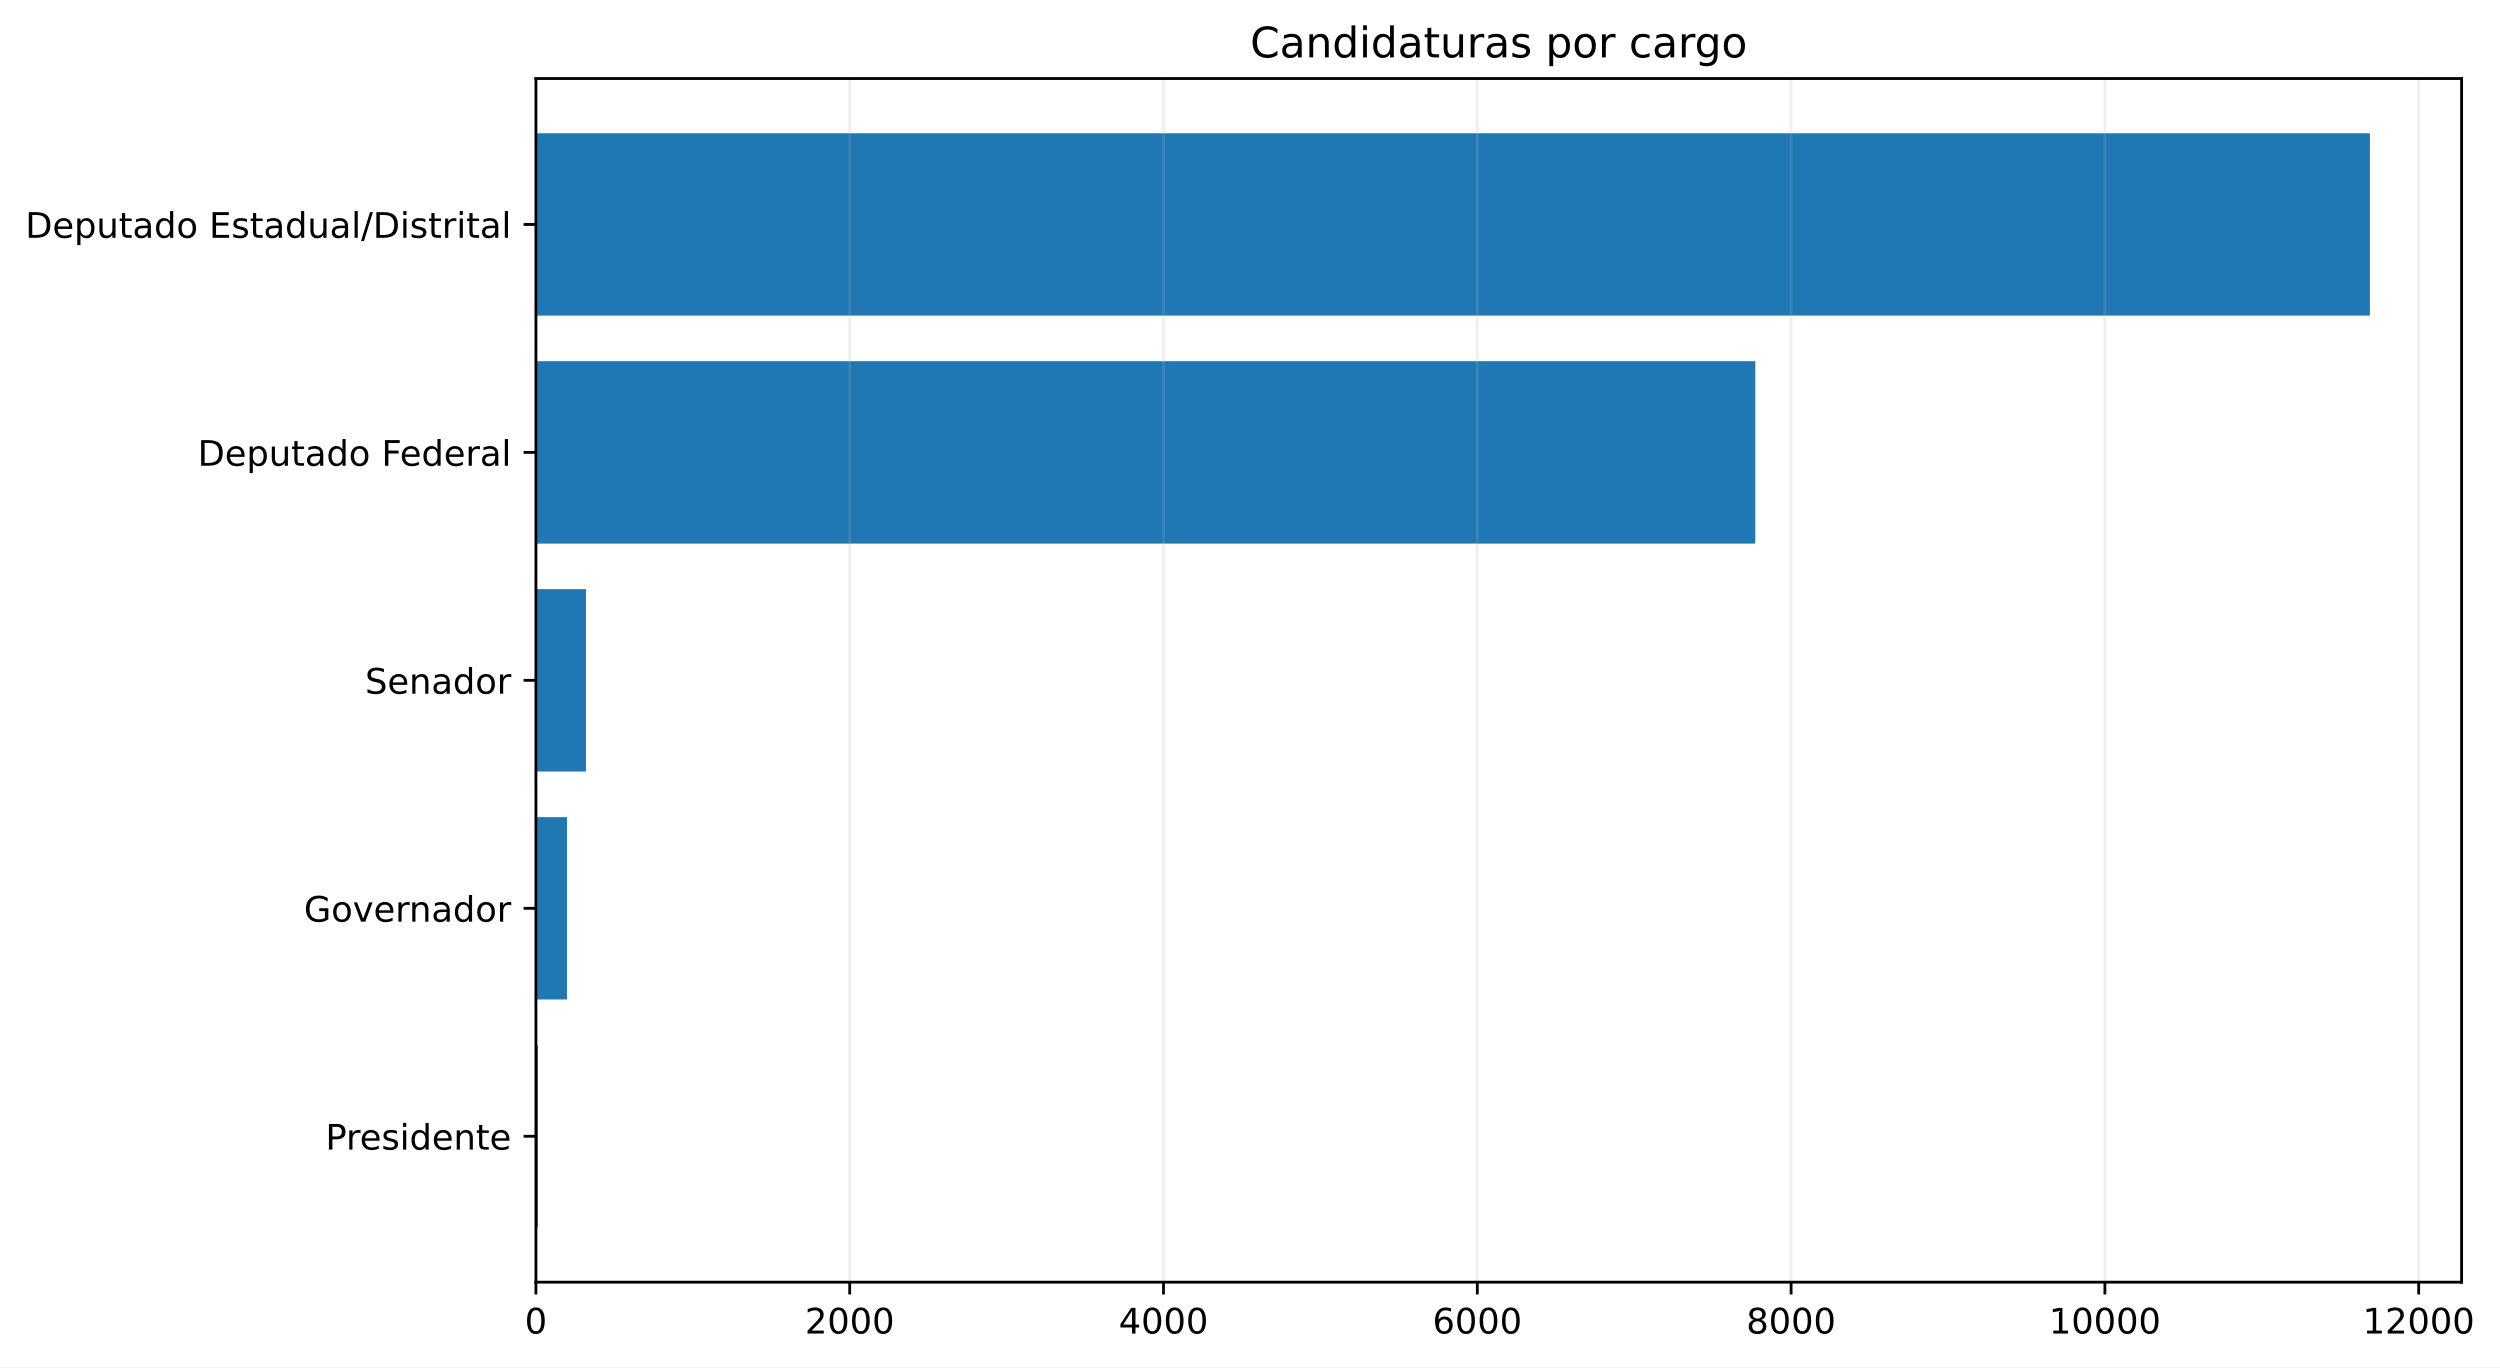
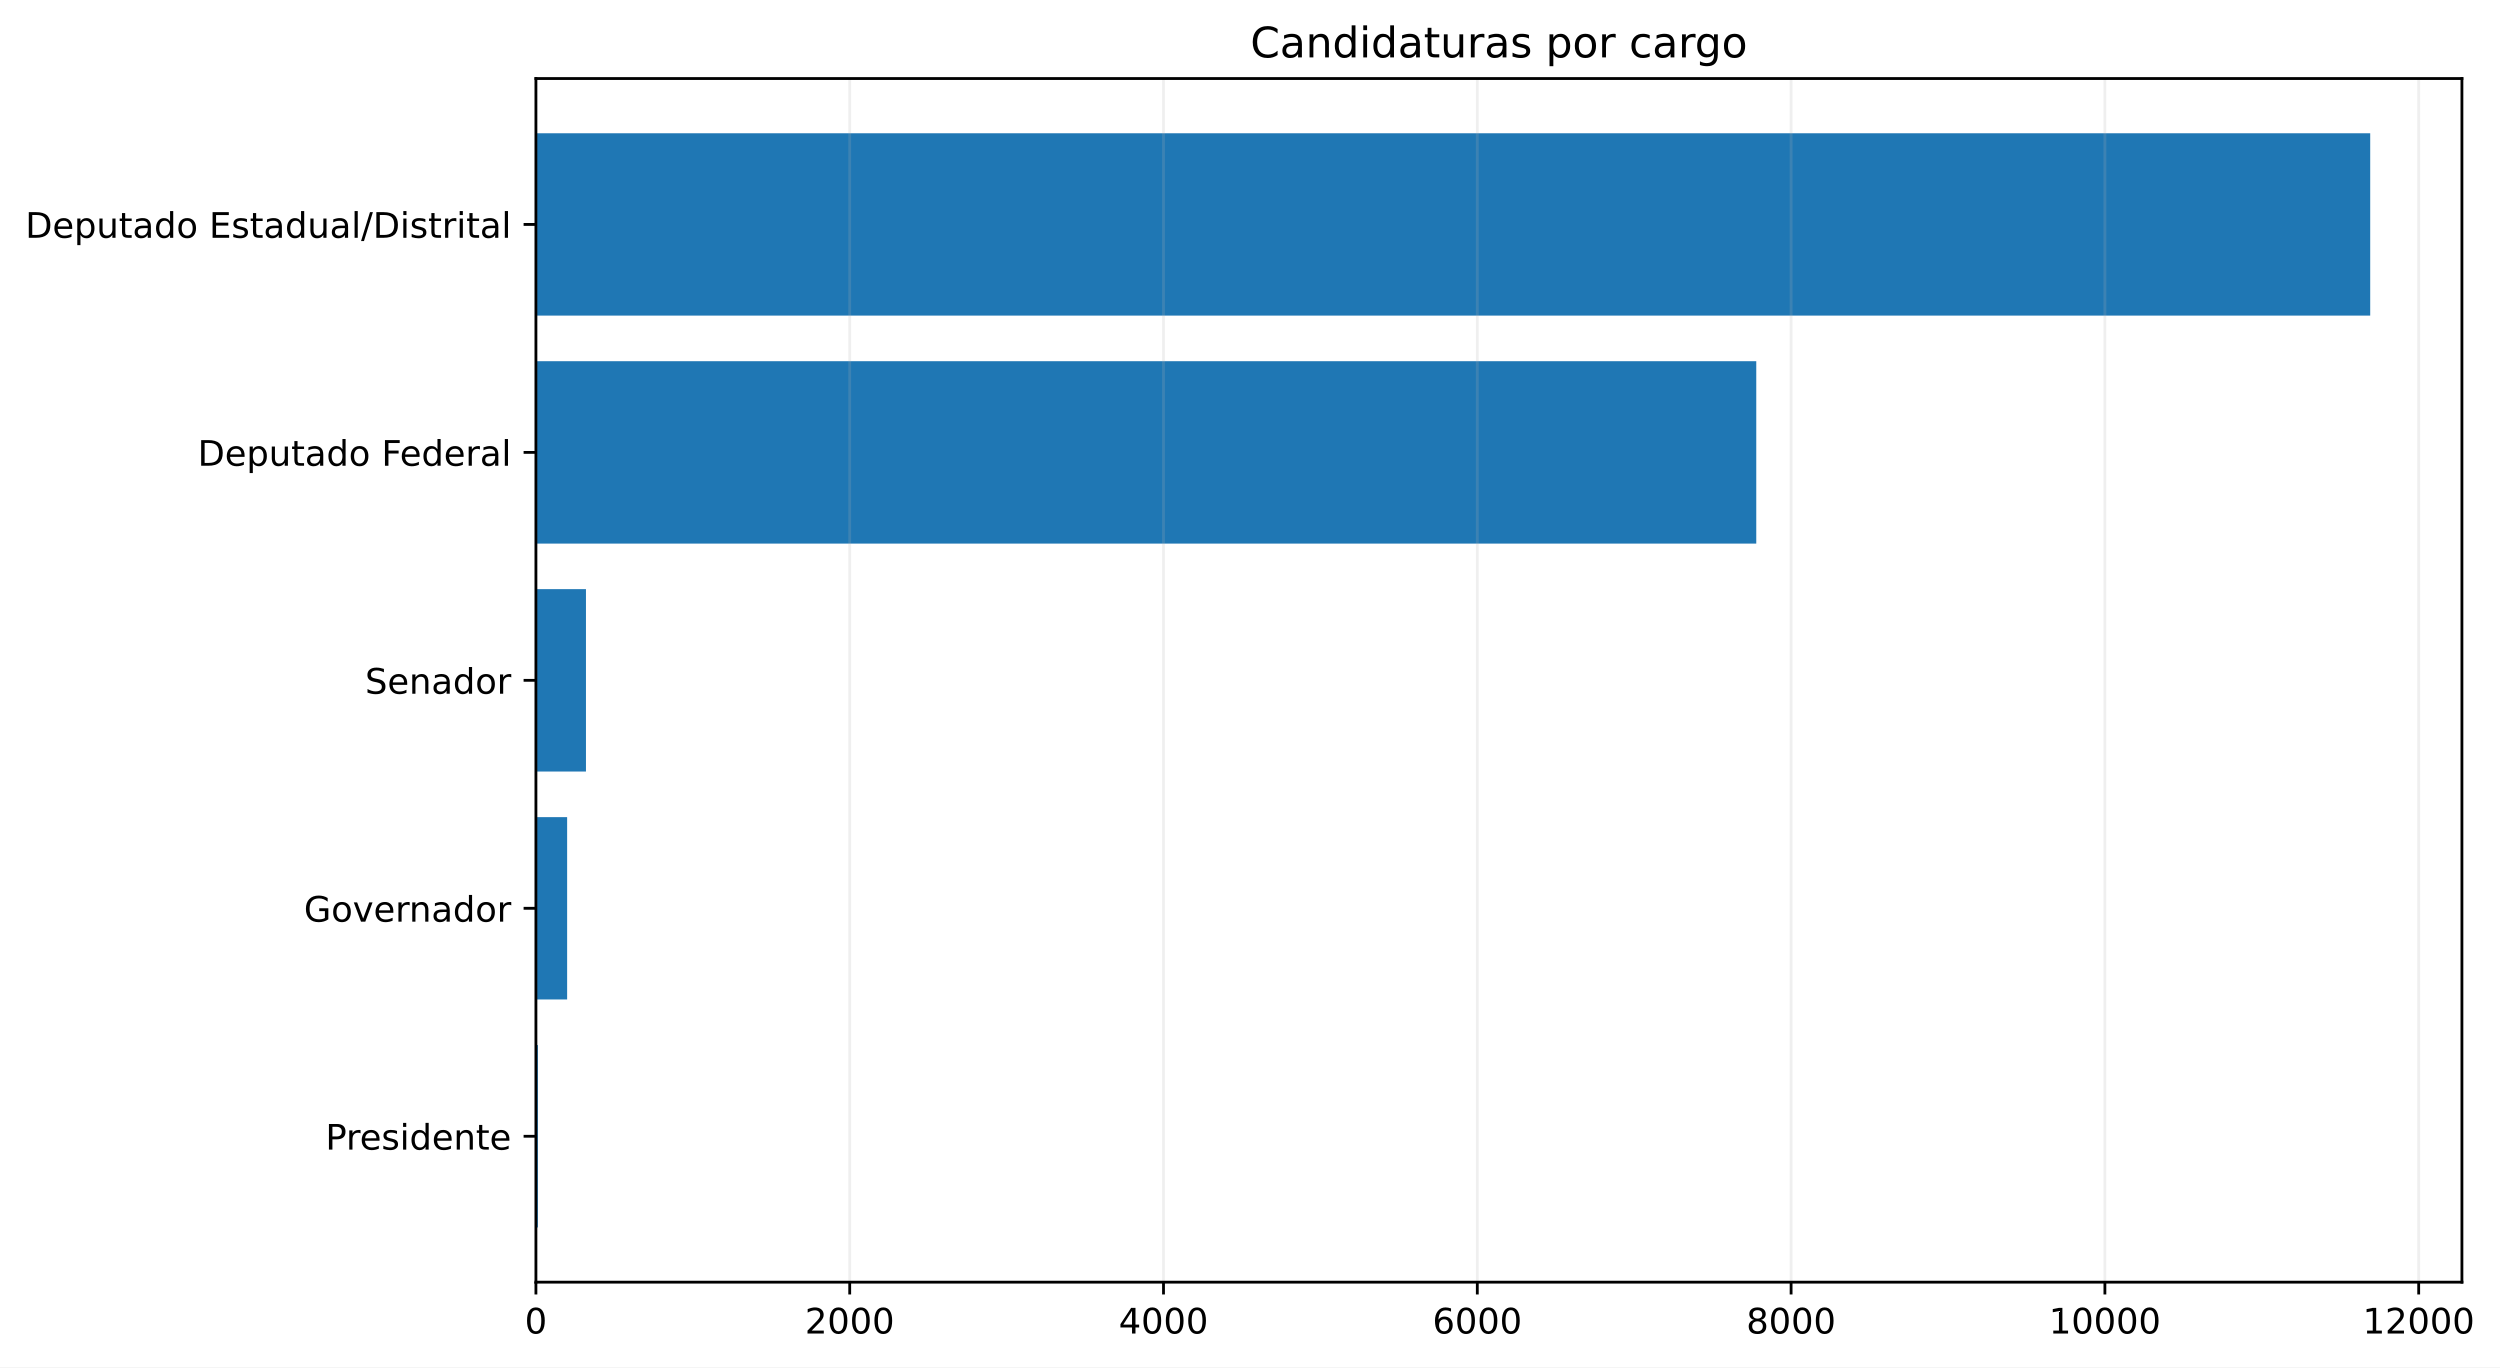
<svg xmlns="http://www.w3.org/2000/svg" xmlns:xlink="http://www.w3.org/1999/xlink" width="710.44pt" height="388.558pt" viewBox="0 0 710.44 388.558" version="1.1">
  <defs>
    <style type="text/css">*{stroke-linejoin: round; stroke-linecap: butt}</style>
  </defs>
  <g id="figure_1">
    <g id="patch_1">
      <path d="M 0 388.558  L 710.44 388.558  L 710.44 0  L 0 0  z " style="fill: #ffffff" />
    </g>
    <g id="axes_1">
      <g id="patch_2">
-         <path d="M 152.294 364.358  L 699.526 364.358  L 699.526 22.318  L 152.294 22.318  z " style="fill: #ffffff" />
+         <path d="M 152.294 364.358  L 699.619 364.358  L 699.619 22.318  L 152.294 22.318  z " style="fill: #ffffff" />
      </g>
      <g id="patch_3">
-         <path d="M 152.294 348.811  L 152.873 348.811  L 152.873 296.987  L 152.294 296.987  z " clip-path="url(#p94f1f77203)" style="fill: #1f77b4" />
+         <path d="M 152.294 348.811  L 152.873 348.811  L 152.873 296.987  L 152.294 296.987  z " clip-path="url(#p251116a8b1)" style="fill: #1f77b4" />
      </g>
      <g id="patch_4">
-         <path d="M 152.294 284.031  L 161.122 284.031  L 161.122 232.206  L 152.294 232.206  z " clip-path="url(#p94f1f77203)" style="fill: #1f77b4" />
+         <path d="M 152.294 284.031  L 161.166 284.031  L 161.166 232.206  L 152.294 232.206  z " clip-path="url(#p251116a8b1)" style="fill: #1f77b4" />
      </g>
      <g id="patch_5">
-         <path d="M 152.294 219.25  L 166.517 219.25  L 166.517 167.426  L 152.294 167.426  z " clip-path="url(#p94f1f77203)" style="fill: #1f77b4" />
+         <path d="M 152.294 219.25  L 166.517 219.25  L 166.517 167.426  L 152.294 167.426  z " clip-path="url(#p251116a8b1)" style="fill: #1f77b4" />
      </g>
      <g id="patch_6">
-         <path d="M 152.294 154.47  L 498.821 154.47  L 498.821 102.646  L 152.294 102.646  z " clip-path="url(#p94f1f77203)" style="fill: #1f77b4" />
+         <path d="M 152.294 154.47  L 499.089 154.47  L 499.089 102.646  L 152.294 102.646  z " clip-path="url(#p251116a8b1)" style="fill: #1f77b4" />
      </g>
      <g id="patch_7">
-         <path d="M 152.294 89.69  L 673.467 89.69  L 673.467 37.865  L 152.294 37.865  z " clip-path="url(#p94f1f77203)" style="fill: #1f77b4" />
+         <path d="M 152.294 89.69  L 673.556 89.69  L 673.556 37.865  L 152.294 37.865  z " clip-path="url(#p251116a8b1)" style="fill: #1f77b4" />
      </g>
      <g id="matplotlib.axis_1">
        <g id="xtick_1">
          <g id="line2d_1">
-             <path d="M 152.294 364.358  L 152.294 22.318  " clip-path="url(#p94f1f77203)" style="fill: none; stroke: #b0b0b0; stroke-opacity: 0.2; stroke-width: 0.8; stroke-linecap: square" />
+             <path d="M 152.294 364.358  L 152.294 22.318  " clip-path="url(#p251116a8b1)" style="fill: none; stroke: #b0b0b0; stroke-opacity: 0.2; stroke-width: 0.8; stroke-linecap: square" />
          </g>
          <g id="line2d_2">
            <defs>
-               <path id="mde125419d4" d="M 0 0  L 0 3.5  " style="stroke: #000000; stroke-width: 0.8" />
+               <path id="m3125ede5da" d="M 0 0  L 0 3.5  " style="stroke: #000000; stroke-width: 0.8" />
            </defs>
            <g>
-               <use xlink:href="#mde125419d4" x="152.294" y="364.358" style="stroke: #000000; stroke-width: 0.8" />
+               <use xlink:href="#m3125ede5da" x="152.294" y="364.358" style="stroke: #000000; stroke-width: 0.8" />
            </g>
          </g>
          <g id="text_1">
            <g transform="translate(149.1125 378.9558) scale(0.1 -0.1)">
              <defs>
                <path id="DejaVuSans-13" d="M 2034 4250  Q 1547 4250 1301 3770  Q 1056 3291 1056 2328  Q 1056 1369 1301 889  Q 1547 409 2034 409  Q 2525 409 2770 889  Q 3016 1369 3016 2328  Q 3016 3291 2770 3770  Q 2525 4250 2034 4250  z M 2034 4750  Q 2819 4750 3233 4129  Q 3647 3509 3647 2328  Q 3647 1150 3233 529  Q 2819 -91 2034 -91  Q 1250 -91 836 529  Q 422 1150 422 2328  Q 422 3509 836 4129  Q 1250 4750 2034 4750  z " transform="scale(0.015625)" />
              </defs>
              <use xlink:href="#DejaVuSans-13" />
            </g>
          </g>
        </g>
        <g id="xtick_2">
          <g id="line2d_3">
-             <path d="M 241.467 364.358  L 241.467 22.318  " clip-path="url(#p94f1f77203)" style="fill: none; stroke: #b0b0b0; stroke-opacity: 0.2; stroke-width: 0.8; stroke-linecap: square" />
+             <path d="M 241.467 364.358  L 241.467 22.318  " clip-path="url(#p251116a8b1)" style="fill: none; stroke: #b0b0b0; stroke-opacity: 0.2; stroke-width: 0.8; stroke-linecap: square" />
          </g>
          <g id="line2d_4">
            <g>
-               <use xlink:href="#mde125419d4" x="241.467" y="364.358" style="stroke: #000000; stroke-width: 0.8" />
+               <use xlink:href="#m3125ede5da" x="241.467" y="364.358" style="stroke: #000000; stroke-width: 0.8" />
            </g>
          </g>
          <g id="text_2">
-             <g transform="translate(228.7421 378.9558) scale(0.1 -0.1)">
+             <g transform="translate(228.742 378.9558) scale(0.1 -0.1)">
              <defs>
                <path id="DejaVuSans-15" d="M 1228 531  L 3431 531  L 3431 0  L 469 0  L 469 531  Q 828 903 1448 1529  Q 2069 2156 2228 2338  Q 2531 2678 2651 2914  Q 2772 3150 2772 3378  Q 2772 3750 2511 3984  Q 2250 4219 1831 4219  Q 1534 4219 1204 4116  Q 875 4013 500 3803  L 500 4441  Q 881 4594 1212 4672  Q 1544 4750 1819 4750  Q 2544 4750 2975 4387  Q 3406 4025 3406 3419  Q 3406 3131 3298 2873  Q 3191 2616 2906 2266  Q 2828 2175 2409 1742  Q 1991 1309 1228 531  z " transform="scale(0.015625)" />
              </defs>
              <use xlink:href="#DejaVuSans-15" />
              <use xlink:href="#DejaVuSans-13" transform="translate(63.625 0)" />
              <use xlink:href="#DejaVuSans-13" transform="translate(127.25 0)" />
              <use xlink:href="#DejaVuSans-13" transform="translate(190.875 0)" />
            </g>
          </g>
        </g>
        <g id="xtick_3">
          <g id="line2d_5">
-             <path d="M 330.64 364.358  L 330.64 22.318  " clip-path="url(#p94f1f77203)" style="fill: none; stroke: #b0b0b0; stroke-opacity: 0.2; stroke-width: 0.8; stroke-linecap: square" />
+             <path d="M 330.64 364.358  L 330.64 22.318  " clip-path="url(#p251116a8b1)" style="fill: none; stroke: #b0b0b0; stroke-opacity: 0.2; stroke-width: 0.8; stroke-linecap: square" />
          </g>
          <g id="line2d_6">
            <g>
-               <use xlink:href="#mde125419d4" x="330.64" y="364.358" style="stroke: #000000; stroke-width: 0.8" />
+               <use xlink:href="#m3125ede5da" x="330.64" y="364.358" style="stroke: #000000; stroke-width: 0.8" />
            </g>
          </g>
          <g id="text_3">
-             <g transform="translate(317.9154 378.9558) scale(0.1 -0.1)">
+             <g transform="translate(317.9153 378.9558) scale(0.1 -0.1)">
              <defs>
                <path id="DejaVuSans-17" d="M 2419 4116  L 825 1625  L 2419 1625  L 2419 4116  z M 2253 4666  L 3047 4666  L 3047 1625  L 3713 1625  L 3713 1100  L 3047 1100  L 3047 0  L 2419 0  L 2419 1100  L 313 1100  L 313 1709  L 2253 4666  z " transform="scale(0.015625)" />
              </defs>
              <use xlink:href="#DejaVuSans-17" />
              <use xlink:href="#DejaVuSans-13" transform="translate(63.625 0)" />
              <use xlink:href="#DejaVuSans-13" transform="translate(127.25 0)" />
              <use xlink:href="#DejaVuSans-13" transform="translate(190.875 0)" />
            </g>
          </g>
        </g>
        <g id="xtick_4">
          <g id="line2d_7">
-             <path d="M 419.814 364.358  L 419.814 22.318  " clip-path="url(#p94f1f77203)" style="fill: none; stroke: #b0b0b0; stroke-opacity: 0.2; stroke-width: 0.8; stroke-linecap: square" />
+             <path d="M 419.814 364.358  L 419.814 22.318  " clip-path="url(#p251116a8b1)" style="fill: none; stroke: #b0b0b0; stroke-opacity: 0.2; stroke-width: 0.8; stroke-linecap: square" />
          </g>
          <g id="line2d_8">
            <g>
-               <use xlink:href="#mde125419d4" x="419.814" y="364.358" style="stroke: #000000; stroke-width: 0.8" />
+               <use xlink:href="#m3125ede5da" x="419.814" y="364.358" style="stroke: #000000; stroke-width: 0.8" />
            </g>
          </g>
          <g id="text_4">
-             <g transform="translate(407.0887 378.9558) scale(0.1 -0.1)">
+             <g transform="translate(407.0886 378.9558) scale(0.1 -0.1)">
              <defs>
                <path id="DejaVuSans-19" d="M 2113 2584  Q 1688 2584 1439 2293  Q 1191 2003 1191 1497  Q 1191 994 1439 701  Q 1688 409 2113 409  Q 2538 409 2786 701  Q 3034 994 3034 1497  Q 3034 2003 2786 2293  Q 2538 2584 2113 2584  z M 3366 4563  L 3366 3988  Q 3128 4100 2886 4159  Q 2644 4219 2406 4219  Q 1781 4219 1451 3797  Q 1122 3375 1075 2522  Q 1259 2794 1537 2939  Q 1816 3084 2150 3084  Q 2853 3084 3261 2657  Q 3669 2231 3669 1497  Q 3669 778 3244 343  Q 2819 -91 2113 -91  Q 1303 -91 875 529  Q 447 1150 447 2328  Q 447 3434 972 4092  Q 1497 4750 2381 4750  Q 2619 4750 2861 4703  Q 3103 4656 3366 4563  z " transform="scale(0.015625)" />
              </defs>
              <use xlink:href="#DejaVuSans-19" />
              <use xlink:href="#DejaVuSans-13" transform="translate(63.625 0)" />
              <use xlink:href="#DejaVuSans-13" transform="translate(127.25 0)" />
              <use xlink:href="#DejaVuSans-13" transform="translate(190.875 0)" />
            </g>
          </g>
        </g>
        <g id="xtick_5">
          <g id="line2d_9">
-             <path d="M 508.987 364.358  L 508.987 22.318  " clip-path="url(#p94f1f77203)" style="fill: none; stroke: #b0b0b0; stroke-opacity: 0.2; stroke-width: 0.8; stroke-linecap: square" />
+             <path d="M 508.987 364.358  L 508.987 22.318  " clip-path="url(#p251116a8b1)" style="fill: none; stroke: #b0b0b0; stroke-opacity: 0.2; stroke-width: 0.8; stroke-linecap: square" />
          </g>
          <g id="line2d_10">
            <g>
-               <use xlink:href="#mde125419d4" x="508.987" y="364.358" style="stroke: #000000; stroke-width: 0.8" />
+               <use xlink:href="#m3125ede5da" x="508.987" y="364.358" style="stroke: #000000; stroke-width: 0.8" />
            </g>
          </g>
          <g id="text_5">
-             <g transform="translate(496.262 378.9558) scale(0.1 -0.1)">
+             <g transform="translate(496.2618 378.9558) scale(0.1 -0.1)">
              <defs>
                <path id="DejaVuSans-1b" d="M 2034 2216  Q 1584 2216 1326 1975  Q 1069 1734 1069 1313  Q 1069 891 1326 650  Q 1584 409 2034 409  Q 2484 409 2743 651  Q 3003 894 3003 1313  Q 3003 1734 2745 1975  Q 2488 2216 2034 2216  z M 1403 2484  Q 997 2584 770 2862  Q 544 3141 544 3541  Q 544 4100 942 4425  Q 1341 4750 2034 4750  Q 2731 4750 3128 4425  Q 3525 4100 3525 3541  Q 3525 3141 3298 2862  Q 3072 2584 2669 2484  Q 3125 2378 3379 2068  Q 3634 1759 3634 1313  Q 3634 634 3220 271  Q 2806 -91 2034 -91  Q 1263 -91 848 271  Q 434 634 434 1313  Q 434 1759 690 2068  Q 947 2378 1403 2484  z M 1172 3481  Q 1172 3119 1398 2916  Q 1625 2713 2034 2713  Q 2441 2713 2670 2916  Q 2900 3119 2900 3481  Q 2900 3844 2670 4047  Q 2441 4250 2034 4250  Q 1625 4250 1398 4047  Q 1172 3844 1172 3481  z " transform="scale(0.015625)" />
              </defs>
              <use xlink:href="#DejaVuSans-1b" />
              <use xlink:href="#DejaVuSans-13" transform="translate(63.625 0)" />
              <use xlink:href="#DejaVuSans-13" transform="translate(127.25 0)" />
              <use xlink:href="#DejaVuSans-13" transform="translate(190.875 0)" />
            </g>
          </g>
        </g>
        <g id="xtick_6">
          <g id="line2d_11">
-             <path d="M 598.16 364.358  L 598.16 22.318  " clip-path="url(#p94f1f77203)" style="fill: none; stroke: #b0b0b0; stroke-opacity: 0.2; stroke-width: 0.8; stroke-linecap: square" />
+             <path d="M 598.16 364.358  L 598.16 22.318  " clip-path="url(#p251116a8b1)" style="fill: none; stroke: #b0b0b0; stroke-opacity: 0.2; stroke-width: 0.8; stroke-linecap: square" />
          </g>
          <g id="line2d_12">
            <g>
-               <use xlink:href="#mde125419d4" x="598.16" y="364.358" style="stroke: #000000; stroke-width: 0.8" />
+               <use xlink:href="#m3125ede5da" x="598.16" y="364.358" style="stroke: #000000; stroke-width: 0.8" />
            </g>
          </g>
          <g id="text_6">
-             <g transform="translate(582.2541 378.9558) scale(0.1 -0.1)">
+             <g transform="translate(582.2538 378.9558) scale(0.1 -0.1)">
              <defs>
                <path id="DejaVuSans-14" d="M 794 531  L 1825 531  L 1825 4091  L 703 3866  L 703 4441  L 1819 4666  L 2450 4666  L 2450 531  L 3481 531  L 3481 0  L 794 0  L 794 531  z " transform="scale(0.015625)" />
              </defs>
              <use xlink:href="#DejaVuSans-14" />
              <use xlink:href="#DejaVuSans-13" transform="translate(63.625 0)" />
              <use xlink:href="#DejaVuSans-13" transform="translate(127.25 0)" />
              <use xlink:href="#DejaVuSans-13" transform="translate(190.875 0)" />
              <use xlink:href="#DejaVuSans-13" transform="translate(254.5 0)" />
            </g>
          </g>
        </g>
        <g id="xtick_7">
          <g id="line2d_13">
-             <path d="M 687.334 364.358  L 687.334 22.318  " clip-path="url(#p94f1f77203)" style="fill: none; stroke: #b0b0b0; stroke-opacity: 0.2; stroke-width: 0.8; stroke-linecap: square" />
+             <path d="M 687.333 364.358  L 687.333 22.318  " clip-path="url(#p251116a8b1)" style="fill: none; stroke: #b0b0b0; stroke-opacity: 0.2; stroke-width: 0.8; stroke-linecap: square" />
          </g>
          <g id="line2d_14">
            <g>
-               <use xlink:href="#mde125419d4" x="687.334" y="364.358" style="stroke: #000000; stroke-width: 0.8" />
+               <use xlink:href="#m3125ede5da" x="687.333" y="364.358" style="stroke: #000000; stroke-width: 0.8" />
            </g>
          </g>
          <g id="text_7">
-             <g transform="translate(671.4274 378.9558) scale(0.1 -0.1)">
+             <g transform="translate(671.4271 378.9558) scale(0.1 -0.1)">
              <use xlink:href="#DejaVuSans-14" />
              <use xlink:href="#DejaVuSans-15" transform="translate(63.625 0)" />
              <use xlink:href="#DejaVuSans-13" transform="translate(127.25 0)" />
              <use xlink:href="#DejaVuSans-13" transform="translate(190.875 0)" />
              <use xlink:href="#DejaVuSans-13" transform="translate(254.5 0)" />
            </g>
          </g>
        </g>
      </g>
      <g id="matplotlib.axis_2">
        <g id="ytick_1">
          <g id="line2d_15">
            <defs>
-               <path id="m5e9bf920ff" d="M 0 0  L -3.5 0  " style="stroke: #000000; stroke-width: 0.8" />
+               <path id="m51f72b64c4" d="M 0 0  L -3.5 0  " style="stroke: #000000; stroke-width: 0.8" />
            </defs>
            <g>
-               <use xlink:href="#m5e9bf920ff" x="152.294" y="322.899" style="stroke: #000000; stroke-width: 0.8" />
+               <use xlink:href="#m51f72b64c4" x="152.294" y="322.899" style="stroke: #000000; stroke-width: 0.8" />
            </g>
          </g>
          <g id="text_8">
            <g transform="translate(92.49531 326.6979) scale(0.1 -0.1)">
              <defs>
                <path id="DejaVuSans-33" d="M 1259 4147  L 1259 2394  L 2053 2394  Q 2494 2394 2734 2622  Q 2975 2850 2975 3272  Q 2975 3691 2734 3919  Q 2494 4147 2053 4147  L 1259 4147  z M 628 4666  L 2053 4666  Q 2838 4666 3239 4311  Q 3641 3956 3641 3272  Q 3641 2581 3239 2228  Q 2838 1875 2053 1875  L 1259 1875  L 1259 0  L 628 0  L 628 4666  z " transform="scale(0.015625)" />
                <path id="DejaVuSans-55" d="M 2631 2963  Q 2534 3019 2420 3045  Q 2306 3072 2169 3072  Q 1681 3072 1420 2755  Q 1159 2438 1159 1844  L 1159 0  L 581 0  L 581 3500  L 1159 3500  L 1159 2956  Q 1341 3275 1631 3429  Q 1922 3584 2338 3584  Q 2397 3584 2469 3576  Q 2541 3569 2628 3553  L 2631 2963  z " transform="scale(0.015625)" />
                <path id="DejaVuSans-48" d="M 3597 1894  L 3597 1613  L 953 1613  Q 991 1019 1311 708  Q 1631 397 2203 397  Q 2534 397 2845 478  Q 3156 559 3463 722  L 3463 178  Q 3153 47 2828 -22  Q 2503 -91 2169 -91  Q 1331 -91 842 396  Q 353 884 353 1716  Q 353 2575 817 3079  Q 1281 3584 2069 3584  Q 2775 3584 3186 3129  Q 3597 2675 3597 1894  z M 3022 2063  Q 3016 2534 2758 2815  Q 2500 3097 2075 3097  Q 1594 3097 1305 2825  Q 1016 2553 972 2059  L 3022 2063  z " transform="scale(0.015625)" />
                <path id="DejaVuSans-56" d="M 2834 3397  L 2834 2853  Q 2591 2978 2328 3040  Q 2066 3103 1784 3103  Q 1356 3103 1142 2972  Q 928 2841 928 2578  Q 928 2378 1081 2264  Q 1234 2150 1697 2047  L 1894 2003  Q 2506 1872 2764 1633  Q 3022 1394 3022 966  Q 3022 478 2636 193  Q 2250 -91 1575 -91  Q 1294 -91 989 -36  Q 684 19 347 128  L 347 722  Q 666 556 975 473  Q 1284 391 1588 391  Q 1994 391 2212 530  Q 2431 669 2431 922  Q 2431 1156 2273 1281  Q 2116 1406 1581 1522  L 1381 1569  Q 847 1681 609 1914  Q 372 2147 372 2553  Q 372 3047 722 3315  Q 1072 3584 1716 3584  Q 2034 3584 2315 3537  Q 2597 3491 2834 3397  z " transform="scale(0.015625)" />
                <path id="DejaVuSans-4c" d="M 603 3500  L 1178 3500  L 1178 0  L 603 0  L 603 3500  z M 603 4863  L 1178 4863  L 1178 4134  L 603 4134  L 603 4863  z " transform="scale(0.015625)" />
                <path id="DejaVuSans-47" d="M 2906 2969  L 2906 4863  L 3481 4863  L 3481 0  L 2906 0  L 2906 525  Q 2725 213 2448 61  Q 2172 -91 1784 -91  Q 1150 -91 751 415  Q 353 922 353 1747  Q 353 2572 751 3078  Q 1150 3584 1784 3584  Q 2172 3584 2448 3432  Q 2725 3281 2906 2969  z M 947 1747  Q 947 1113 1208 752  Q 1469 391 1925 391  Q 2381 391 2643 752  Q 2906 1113 2906 1747  Q 2906 2381 2643 2742  Q 2381 3103 1925 3103  Q 1469 3103 1208 2742  Q 947 2381 947 1747  z " transform="scale(0.015625)" />
                <path id="DejaVuSans-51" d="M 3513 2113  L 3513 0  L 2938 0  L 2938 2094  Q 2938 2591 2744 2837  Q 2550 3084 2163 3084  Q 1697 3084 1428 2787  Q 1159 2491 1159 1978  L 1159 0  L 581 0  L 581 3500  L 1159 3500  L 1159 2956  Q 1366 3272 1645 3428  Q 1925 3584 2291 3584  Q 2894 3584 3203 3211  Q 3513 2838 3513 2113  z " transform="scale(0.015625)" />
                <path id="DejaVuSans-57" d="M 1172 4494  L 1172 3500  L 2356 3500  L 2356 3053  L 1172 3053  L 1172 1153  Q 1172 725 1289 603  Q 1406 481 1766 481  L 2356 481  L 2356 0  L 1766 0  Q 1100 0 847 248  Q 594 497 594 1153  L 594 3053  L 172 3053  L 172 3500  L 594 3500  L 594 4494  L 1172 4494  z " transform="scale(0.015625)" />
              </defs>
              <use xlink:href="#DejaVuSans-33" />
              <use xlink:href="#DejaVuSans-55" transform="translate(58.54688 0)" />
              <use xlink:href="#DejaVuSans-48" transform="translate(97.45312 0)" />
              <use xlink:href="#DejaVuSans-56" transform="translate(158.9844 0)" />
              <use xlink:href="#DejaVuSans-4c" transform="translate(211.0781 0)" />
              <use xlink:href="#DejaVuSans-47" transform="translate(238.8594 0)" />
              <use xlink:href="#DejaVuSans-48" transform="translate(302.3438 0)" />
              <use xlink:href="#DejaVuSans-51" transform="translate(363.875 0)" />
              <use xlink:href="#DejaVuSans-57" transform="translate(427.25 0)" />
              <use xlink:href="#DejaVuSans-48" transform="translate(466.4531 0)" />
            </g>
          </g>
        </g>
        <g id="ytick_2">
          <g id="line2d_16">
            <g>
-               <use xlink:href="#m5e9bf920ff" x="152.294" y="258.118" style="stroke: #000000; stroke-width: 0.8" />
+               <use xlink:href="#m51f72b64c4" x="152.294" y="258.118" style="stroke: #000000; stroke-width: 0.8" />
            </g>
          </g>
          <g id="text_9">
            <g transform="translate(86.375 261.9176) scale(0.1 -0.1)">
              <defs>
                <path id="DejaVuSans-2a" d="M 3809 666  L 3809 1919  L 2778 1919  L 2778 2438  L 4434 2438  L 4434 434  Q 4069 175 3628 42  Q 3188 -91 2688 -91  Q 1594 -91 976 548  Q 359 1188 359 2328  Q 359 3472 976 4111  Q 1594 4750 2688 4750  Q 3144 4750 3555 4637  Q 3966 4525 4313 4306  L 4313 3634  Q 3963 3931 3569 4081  Q 3175 4231 2741 4231  Q 1884 4231 1454 3753  Q 1025 3275 1025 2328  Q 1025 1384 1454 906  Q 1884 428 2741 428  Q 3075 428 3337 486  Q 3600 544 3809 666  z " transform="scale(0.015625)" />
                <path id="DejaVuSans-52" d="M 1959 3097  Q 1497 3097 1228 2736  Q 959 2375 959 1747  Q 959 1119 1226 758  Q 1494 397 1959 397  Q 2419 397 2687 759  Q 2956 1122 2956 1747  Q 2956 2369 2687 2733  Q 2419 3097 1959 3097  z M 1959 3584  Q 2709 3584 3137 3096  Q 3566 2609 3566 1747  Q 3566 888 3137 398  Q 2709 -91 1959 -91  Q 1206 -91 779 398  Q 353 888 353 1747  Q 353 2609 779 3096  Q 1206 3584 1959 3584  z " transform="scale(0.015625)" />
                <path id="DejaVuSans-59" d="M 191 3500  L 800 3500  L 1894 563  L 2988 3500  L 3597 3500  L 2284 0  L 1503 0  L 191 3500  z " transform="scale(0.015625)" />
                <path id="DejaVuSans-44" d="M 2194 1759  Q 1497 1759 1228 1600  Q 959 1441 959 1056  Q 959 750 1161 570  Q 1363 391 1709 391  Q 2188 391 2477 730  Q 2766 1069 2766 1631  L 2766 1759  L 2194 1759  z M 3341 1997  L 3341 0  L 2766 0  L 2766 531  Q 2569 213 2275 61  Q 1981 -91 1556 -91  Q 1019 -91 701 211  Q 384 513 384 1019  Q 384 1609 779 1909  Q 1175 2209 1959 2209  L 2766 2209  L 2766 2266  Q 2766 2663 2505 2880  Q 2244 3097 1772 3097  Q 1472 3097 1187 3025  Q 903 2953 641 2809  L 641 3341  Q 956 3463 1253 3523  Q 1550 3584 1831 3584  Q 2591 3584 2966 3190  Q 3341 2797 3341 1997  z " transform="scale(0.015625)" />
              </defs>
              <use xlink:href="#DejaVuSans-2a" />
              <use xlink:href="#DejaVuSans-52" transform="translate(77.48438 0)" />
              <use xlink:href="#DejaVuSans-59" transform="translate(138.6719 0)" />
              <use xlink:href="#DejaVuSans-48" transform="translate(197.8594 0)" />
              <use xlink:href="#DejaVuSans-55" transform="translate(259.3906 0)" />
              <use xlink:href="#DejaVuSans-51" transform="translate(298.75 0)" />
              <use xlink:href="#DejaVuSans-44" transform="translate(362.125 0)" />
              <use xlink:href="#DejaVuSans-47" transform="translate(423.4062 0)" />
              <use xlink:href="#DejaVuSans-52" transform="translate(486.8906 0)" />
              <use xlink:href="#DejaVuSans-55" transform="translate(548.0781 0)" />
            </g>
          </g>
        </g>
        <g id="ytick_3">
          <g id="line2d_17">
            <g>
-               <use xlink:href="#m5e9bf920ff" x="152.294" y="193.338" style="stroke: #000000; stroke-width: 0.8" />
+               <use xlink:href="#m51f72b64c4" x="152.294" y="193.338" style="stroke: #000000; stroke-width: 0.8" />
            </g>
          </g>
          <g id="text_10">
            <g transform="translate(103.7484 197.1373) scale(0.1 -0.1)">
              <defs>
                <path id="DejaVuSans-36" d="M 3425 4513  L 3425 3897  Q 3066 4069 2747 4153  Q 2428 4238 2131 4238  Q 1616 4238 1336 4038  Q 1056 3838 1056 3469  Q 1056 3159 1242 3001  Q 1428 2844 1947 2747  L 2328 2669  Q 3034 2534 3370 2195  Q 3706 1856 3706 1288  Q 3706 609 3251 259  Q 2797 -91 1919 -91  Q 1588 -91 1214 -16  Q 841 59 441 206  L 441 856  Q 825 641 1194 531  Q 1563 422 1919 422  Q 2459 422 2753 634  Q 3047 847 3047 1241  Q 3047 1584 2836 1778  Q 2625 1972 2144 2069  L 1759 2144  Q 1053 2284 737 2584  Q 422 2884 422 3419  Q 422 4038 858 4394  Q 1294 4750 2059 4750  Q 2388 4750 2728 4690  Q 3069 4631 3425 4513  z " transform="scale(0.015625)" />
              </defs>
              <use xlink:href="#DejaVuSans-36" />
              <use xlink:href="#DejaVuSans-48" transform="translate(63.48438 0)" />
              <use xlink:href="#DejaVuSans-51" transform="translate(125.0156 0)" />
              <use xlink:href="#DejaVuSans-44" transform="translate(188.3906 0)" />
              <use xlink:href="#DejaVuSans-47" transform="translate(249.6719 0)" />
              <use xlink:href="#DejaVuSans-52" transform="translate(313.1562 0)" />
              <use xlink:href="#DejaVuSans-55" transform="translate(374.3438 0)" />
            </g>
          </g>
        </g>
        <g id="ytick_4">
          <g id="line2d_18">
            <g>
-               <use xlink:href="#m5e9bf920ff" x="152.294" y="128.558" style="stroke: #000000; stroke-width: 0.8" />
+               <use xlink:href="#m51f72b64c4" x="152.294" y="128.558" style="stroke: #000000; stroke-width: 0.8" />
            </g>
          </g>
          <g id="text_11">
            <g transform="translate(56.18438 132.357) scale(0.1 -0.1)">
              <defs>
                <path id="DejaVuSans-27" d="M 1259 4147  L 1259 519  L 2022 519  Q 2988 519 3436 956  Q 3884 1394 3884 2338  Q 3884 3275 3436 3711  Q 2988 4147 2022 4147  L 1259 4147  z M 628 4666  L 1925 4666  Q 3281 4666 3915 4102  Q 4550 3538 4550 2338  Q 4550 1131 3912 565  Q 3275 0 1925 0  L 628 0  L 628 4666  z " transform="scale(0.015625)" />
                <path id="DejaVuSans-53" d="M 1159 525  L 1159 -1331  L 581 -1331  L 581 3500  L 1159 3500  L 1159 2969  Q 1341 3281 1617 3432  Q 1894 3584 2278 3584  Q 2916 3584 3314 3078  Q 3713 2572 3713 1747  Q 3713 922 3314 415  Q 2916 -91 2278 -91  Q 1894 -91 1617 61  Q 1341 213 1159 525  z M 3116 1747  Q 3116 2381 2855 2742  Q 2594 3103 2138 3103  Q 1681 3103 1420 2742  Q 1159 2381 1159 1747  Q 1159 1113 1420 752  Q 1681 391 2138 391  Q 2594 391 2855 752  Q 3116 1113 3116 1747  z " transform="scale(0.015625)" />
                <path id="DejaVuSans-58" d="M 544 1381  L 544 3500  L 1119 3500  L 1119 1403  Q 1119 906 1312 657  Q 1506 409 1894 409  Q 2359 409 2629 706  Q 2900 1003 2900 1516  L 2900 3500  L 3475 3500  L 3475 0  L 2900 0  L 2900 538  Q 2691 219 2414 64  Q 2138 -91 1772 -91  Q 1169 -91 856 284  Q 544 659 544 1381  z M 1991 3584  L 1991 3584  z " transform="scale(0.015625)" />
                <path id="DejaVuSans-3" transform="scale(0.015625)" />
                <path id="DejaVuSans-29" d="M 628 4666  L 3309 4666  L 3309 4134  L 1259 4134  L 1259 2759  L 3109 2759  L 3109 2228  L 1259 2228  L 1259 0  L 628 0  L 628 4666  z " transform="scale(0.015625)" />
                <path id="DejaVuSans-4f" d="M 603 4863  L 1178 4863  L 1178 0  L 603 0  L 603 4863  z " transform="scale(0.015625)" />
              </defs>
              <use xlink:href="#DejaVuSans-27" />
              <use xlink:href="#DejaVuSans-48" transform="translate(77 0)" />
              <use xlink:href="#DejaVuSans-53" transform="translate(138.5312 0)" />
              <use xlink:href="#DejaVuSans-58" transform="translate(202.0156 0)" />
              <use xlink:href="#DejaVuSans-57" transform="translate(265.3906 0)" />
              <use xlink:href="#DejaVuSans-44" transform="translate(304.5938 0)" />
              <use xlink:href="#DejaVuSans-47" transform="translate(365.875 0)" />
              <use xlink:href="#DejaVuSans-52" transform="translate(429.3594 0)" />
              <use xlink:href="#DejaVuSans-3" transform="translate(490.5469 0)" />
              <use xlink:href="#DejaVuSans-29" transform="translate(522.3281 0)" />
              <use xlink:href="#DejaVuSans-48" transform="translate(574.375 0)" />
              <use xlink:href="#DejaVuSans-47" transform="translate(635.9062 0)" />
              <use xlink:href="#DejaVuSans-48" transform="translate(699.3906 0)" />
              <use xlink:href="#DejaVuSans-55" transform="translate(760.9219 0)" />
              <use xlink:href="#DejaVuSans-44" transform="translate(802.0312 0)" />
              <use xlink:href="#DejaVuSans-4f" transform="translate(863.3125 0)" />
            </g>
          </g>
        </g>
        <g id="ytick_5">
          <g id="line2d_19">
            <g>
-               <use xlink:href="#m5e9bf920ff" x="152.294" y="63.778" style="stroke: #000000; stroke-width: 0.8" />
+               <use xlink:href="#m51f72b64c4" x="152.294" y="63.778" style="stroke: #000000; stroke-width: 0.8" />
            </g>
          </g>
          <g id="text_12">
            <g transform="translate(7.2 67.57674) scale(0.1 -0.1)">
              <defs>
                <path id="DejaVuSans-28" d="M 628 4666  L 3578 4666  L 3578 4134  L 1259 4134  L 1259 2753  L 3481 2753  L 3481 2222  L 1259 2222  L 1259 531  L 3634 531  L 3634 0  L 628 0  L 628 4666  z " transform="scale(0.015625)" />
                <path id="DejaVuSans-12" d="M 1625 4666  L 2156 4666  L 531 -594  L 0 -594  L 1625 4666  z " transform="scale(0.015625)" />
              </defs>
              <use xlink:href="#DejaVuSans-27" />
              <use xlink:href="#DejaVuSans-48" transform="translate(77 0)" />
              <use xlink:href="#DejaVuSans-53" transform="translate(138.5312 0)" />
              <use xlink:href="#DejaVuSans-58" transform="translate(202.0156 0)" />
              <use xlink:href="#DejaVuSans-57" transform="translate(265.3906 0)" />
              <use xlink:href="#DejaVuSans-44" transform="translate(304.5938 0)" />
              <use xlink:href="#DejaVuSans-47" transform="translate(365.875 0)" />
              <use xlink:href="#DejaVuSans-52" transform="translate(429.3594 0)" />
              <use xlink:href="#DejaVuSans-3" transform="translate(490.5469 0)" />
              <use xlink:href="#DejaVuSans-28" transform="translate(522.3281 0)" />
              <use xlink:href="#DejaVuSans-56" transform="translate(585.5156 0)" />
              <use xlink:href="#DejaVuSans-57" transform="translate(637.6094 0)" />
              <use xlink:href="#DejaVuSans-44" transform="translate(676.8125 0)" />
              <use xlink:href="#DejaVuSans-47" transform="translate(738.0938 0)" />
              <use xlink:href="#DejaVuSans-58" transform="translate(801.5781 0)" />
              <use xlink:href="#DejaVuSans-44" transform="translate(864.9531 0)" />
              <use xlink:href="#DejaVuSans-4f" transform="translate(926.2344 0)" />
              <use xlink:href="#DejaVuSans-12" transform="translate(954.0156 0)" />
              <use xlink:href="#DejaVuSans-27" transform="translate(987.7031 0)" />
              <use xlink:href="#DejaVuSans-4c" transform="translate(1064.703 0)" />
              <use xlink:href="#DejaVuSans-56" transform="translate(1092.484 0)" />
              <use xlink:href="#DejaVuSans-57" transform="translate(1144.578 0)" />
              <use xlink:href="#DejaVuSans-55" transform="translate(1183.781 0)" />
              <use xlink:href="#DejaVuSans-4c" transform="translate(1224.891 0)" />
              <use xlink:href="#DejaVuSans-57" transform="translate(1252.672 0)" />
              <use xlink:href="#DejaVuSans-44" transform="translate(1291.875 0)" />
              <use xlink:href="#DejaVuSans-4f" transform="translate(1353.156 0)" />
            </g>
          </g>
        </g>
      </g>
      <g id="patch_8">
        <path d="M 152.294 364.358  L 152.294 22.318  " style="fill: none; stroke: #000000; stroke-width: 0.8; stroke-linejoin: miter; stroke-linecap: square" />
      </g>
      <g id="patch_9">
-         <path d="M 699.526 364.358  L 699.526 22.318  " style="fill: none; stroke: #000000; stroke-width: 0.8; stroke-linejoin: miter; stroke-linecap: square" />
+         <path d="M 699.619 364.358  L 699.619 22.318  " style="fill: none; stroke: #000000; stroke-width: 0.8; stroke-linejoin: miter; stroke-linecap: square" />
      </g>
      <g id="patch_10">
-         <path d="M 152.294 364.358  L 699.526 364.358  " style="fill: none; stroke: #000000; stroke-width: 0.8; stroke-linejoin: miter; stroke-linecap: square" />
+         <path d="M 152.294 364.358  L 699.619 364.358  " style="fill: none; stroke: #000000; stroke-width: 0.8; stroke-linejoin: miter; stroke-linecap: square" />
      </g>
      <g id="patch_11">
-         <path d="M 152.294 22.318  L 699.526 22.318  " style="fill: none; stroke: #000000; stroke-width: 0.8; stroke-linejoin: miter; stroke-linecap: square" />
+         <path d="M 152.294 22.318  L 699.619 22.318  " style="fill: none; stroke: #000000; stroke-width: 0.8; stroke-linejoin: miter; stroke-linecap: square" />
      </g>
      <g id="text_13">
-         <g transform="translate(355.2767 16.31812) scale(0.12 -0.12)">
+         <g transform="translate(355.3234 16.31812) scale(0.12 -0.12)">
          <defs>
            <path id="DejaVuSans-26" d="M 4122 4306  L 4122 3641  Q 3803 3938 3442 4084  Q 3081 4231 2675 4231  Q 1875 4231 1450 3742  Q 1025 3253 1025 2328  Q 1025 1406 1450 917  Q 1875 428 2675 428  Q 3081 428 3442 575  Q 3803 722 4122 1019  L 4122 359  Q 3791 134 3420 21  Q 3050 -91 2638 -91  Q 1578 -91 968 557  Q 359 1206 359 2328  Q 359 3453 968 4101  Q 1578 4750 2638 4750  Q 3056 4750 3426 4639  Q 3797 4528 4122 4306  z " transform="scale(0.015625)" />
            <path id="DejaVuSans-46" d="M 3122 3366  L 3122 2828  Q 2878 2963 2633 3030  Q 2388 3097 2138 3097  Q 1578 3097 1268 2742  Q 959 2388 959 1747  Q 959 1106 1268 751  Q 1578 397 2138 397  Q 2388 397 2633 464  Q 2878 531 3122 666  L 3122 134  Q 2881 22 2623 -34  Q 2366 -91 2075 -91  Q 1284 -91 818 406  Q 353 903 353 1747  Q 353 2603 823 3093  Q 1294 3584 2113 3584  Q 2378 3584 2631 3529  Q 2884 3475 3122 3366  z " transform="scale(0.015625)" />
            <path id="DejaVuSans-4a" d="M 2906 1791  Q 2906 2416 2648 2759  Q 2391 3103 1925 3103  Q 1463 3103 1205 2759  Q 947 2416 947 1791  Q 947 1169 1205 825  Q 1463 481 1925 481  Q 2391 481 2648 825  Q 2906 1169 2906 1791  z M 3481 434  Q 3481 -459 3084 -895  Q 2688 -1331 1869 -1331  Q 1566 -1331 1297 -1286  Q 1028 -1241 775 -1147  L 775 -588  Q 1028 -725 1275 -790  Q 1522 -856 1778 -856  Q 2344 -856 2625 -561  Q 2906 -266 2906 331  L 2906 616  Q 2728 306 2450 153  Q 2172 0 1784 0  Q 1141 0 747 490  Q 353 981 353 1791  Q 353 2603 747 3093  Q 1141 3584 1784 3584  Q 2172 3584 2450 3431  Q 2728 3278 2906 2969  L 2906 3500  L 3481 3500  L 3481 434  z " transform="scale(0.015625)" />
          </defs>
          <use xlink:href="#DejaVuSans-26" />
          <use xlink:href="#DejaVuSans-44" transform="translate(69.82812 0)" />
          <use xlink:href="#DejaVuSans-51" transform="translate(131.1094 0)" />
          <use xlink:href="#DejaVuSans-47" transform="translate(194.4844 0)" />
          <use xlink:href="#DejaVuSans-4c" transform="translate(257.9688 0)" />
          <use xlink:href="#DejaVuSans-47" transform="translate(285.75 0)" />
          <use xlink:href="#DejaVuSans-44" transform="translate(349.2344 0)" />
          <use xlink:href="#DejaVuSans-57" transform="translate(410.5156 0)" />
          <use xlink:href="#DejaVuSans-58" transform="translate(449.7188 0)" />
          <use xlink:href="#DejaVuSans-55" transform="translate(513.0938 0)" />
          <use xlink:href="#DejaVuSans-44" transform="translate(554.2031 0)" />
          <use xlink:href="#DejaVuSans-56" transform="translate(615.4844 0)" />
          <use xlink:href="#DejaVuSans-3" transform="translate(667.5781 0)" />
          <use xlink:href="#DejaVuSans-53" transform="translate(699.3594 0)" />
          <use xlink:href="#DejaVuSans-52" transform="translate(762.8438 0)" />
          <use xlink:href="#DejaVuSans-55" transform="translate(824.0312 0)" />
          <use xlink:href="#DejaVuSans-3" transform="translate(865.1406 0)" />
          <use xlink:href="#DejaVuSans-46" transform="translate(896.9219 0)" />
          <use xlink:href="#DejaVuSans-44" transform="translate(951.9062 0)" />
          <use xlink:href="#DejaVuSans-55" transform="translate(1013.188 0)" />
          <use xlink:href="#DejaVuSans-4a" transform="translate(1052.547 0)" />
          <use xlink:href="#DejaVuSans-52" transform="translate(1116.031 0)" />
        </g>
      </g>
    </g>
  </g>
  <defs>
-     <clipPath id="p94f1f77203">
-       <rect x="152.294" y="22.318" width="547.232" height="342.04" />
+     <clipPath id="p251116a8b1">
+       <rect x="152.294" y="22.318" width="547.325" height="342.04" />
    </clipPath>
  </defs>
</svg>
